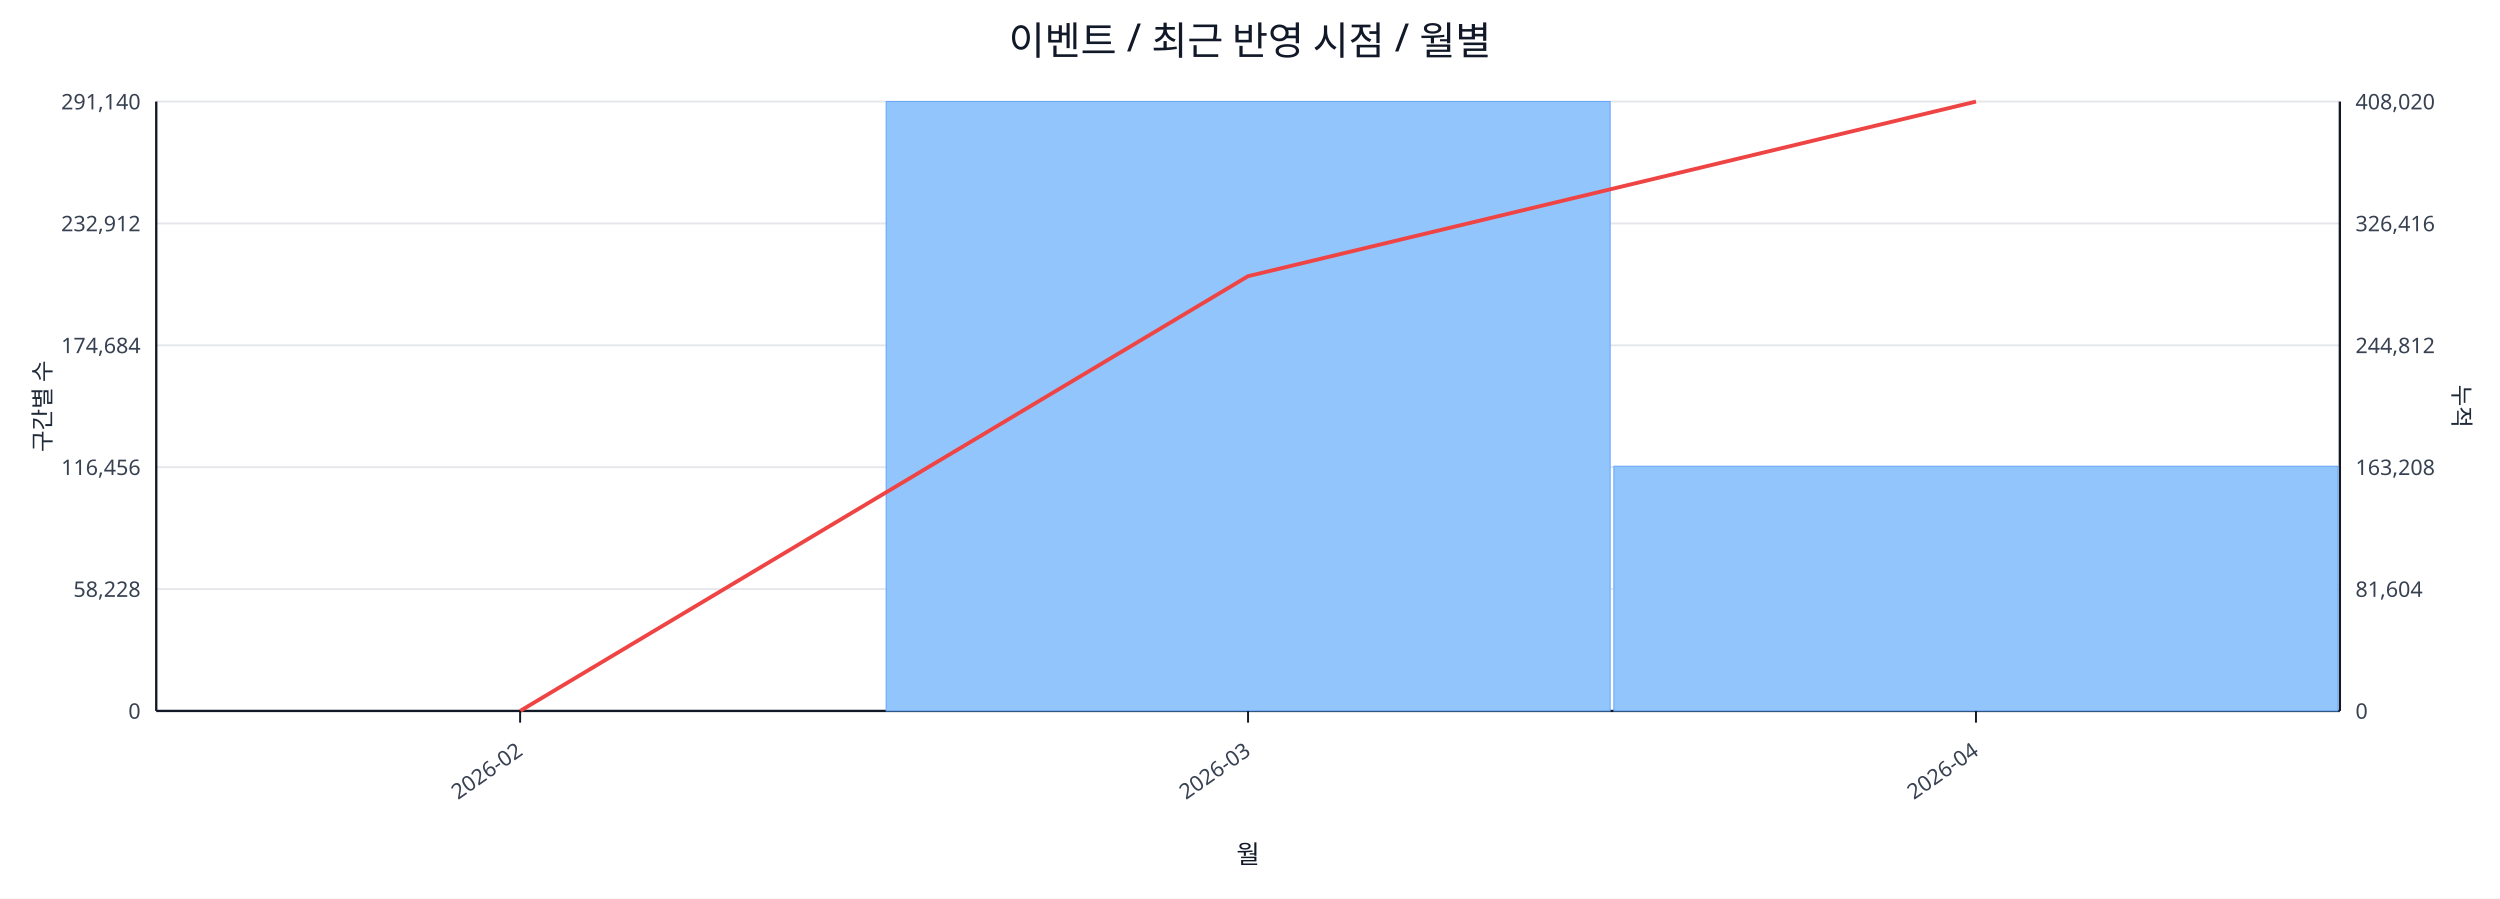
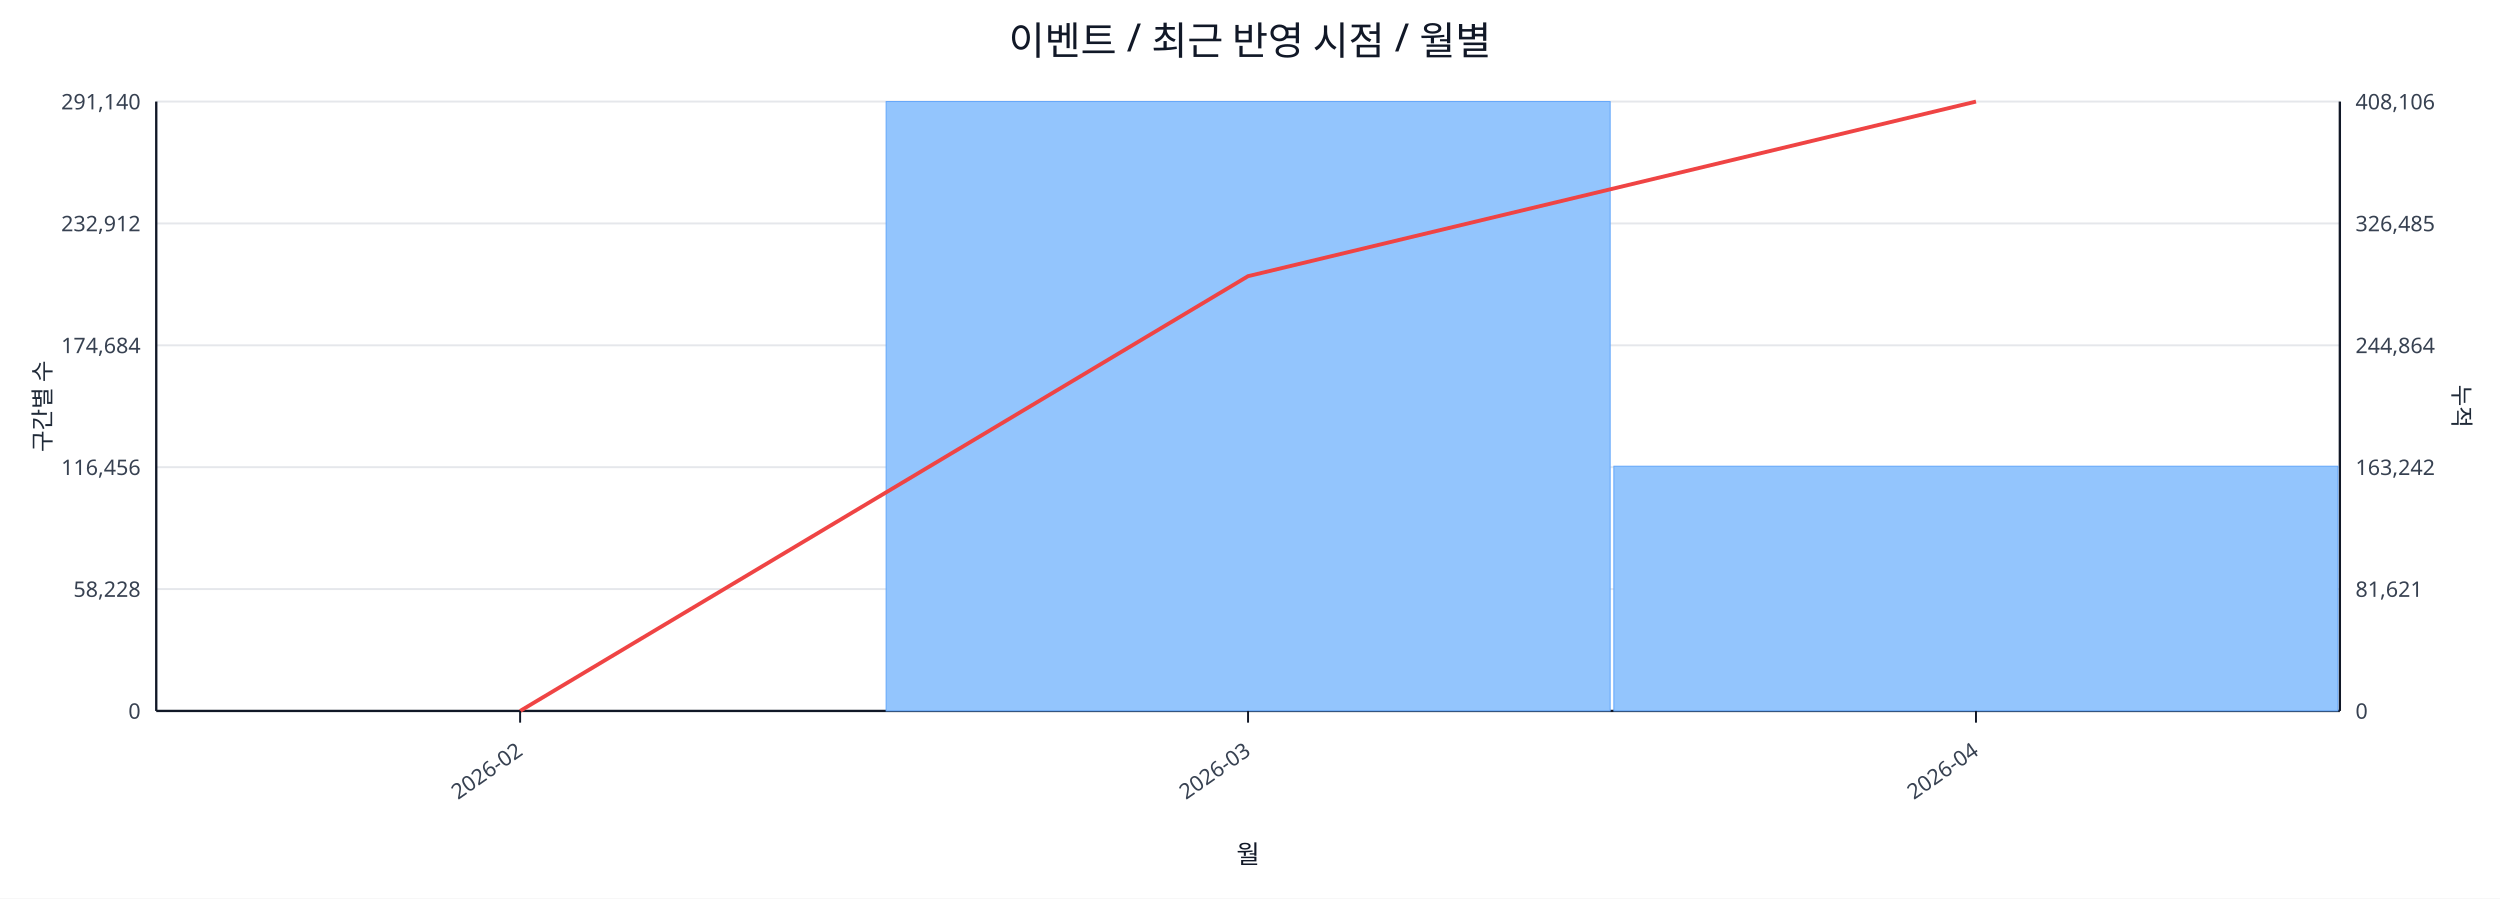
<svg xmlns="http://www.w3.org/2000/svg" width="1280" height="460" viewBox="0 0 1280 460">
  <rect x="0" y="0" width="100%" height="100%" fill="#ffffff" />
  <text x="640.0" y="28" font-size="20" text-anchor="middle" font-family="sans-serif" fill="#111827">이벤트 / 최근 반영 시점 / 월별</text>
  <line x1="80.0" y1="52.0" x2="1198.0" y2="52.0" stroke="#e5e7eb" stroke-width="1" />
  <text x="72.0" y="56.0" font-size="11" text-anchor="end" font-family="sans-serif" fill="#374151">291,140</text>
-   <text x="1206.0" y="56.0" font-size="11" text-anchor="start" font-family="sans-serif" fill="#374151">408,020</text>
+   <text x="1206.0" y="56.0" font-size="11" text-anchor="start" font-family="sans-serif" fill="#374151">408,106</text>
  <line x1="80.0" y1="114.4" x2="1198.0" y2="114.4" stroke="#e5e7eb" stroke-width="1" />
  <text x="72.0" y="118.4" font-size="11" text-anchor="end" font-family="sans-serif" fill="#374151">232,912</text>
-   <text x="1206.0" y="118.4" font-size="11" text-anchor="start" font-family="sans-serif" fill="#374151">326,416</text>
+   <text x="1206.0" y="118.4" font-size="11" text-anchor="start" font-family="sans-serif" fill="#374151">326,485</text>
  <line x1="80.0" y1="176.8" x2="1198.0" y2="176.8" stroke="#e5e7eb" stroke-width="1" />
  <text x="72.0" y="180.8" font-size="11" text-anchor="end" font-family="sans-serif" fill="#374151">174,684</text>
-   <text x="1206.0" y="180.8" font-size="11" text-anchor="start" font-family="sans-serif" fill="#374151">244,812</text>
+   <text x="1206.0" y="180.8" font-size="11" text-anchor="start" font-family="sans-serif" fill="#374151">244,864</text>
  <line x1="80.0" y1="239.2" x2="1198.0" y2="239.2" stroke="#e5e7eb" stroke-width="1" />
  <text x="72.0" y="243.2" font-size="11" text-anchor="end" font-family="sans-serif" fill="#374151">116,456</text>
-   <text x="1206.0" y="243.2" font-size="11" text-anchor="start" font-family="sans-serif" fill="#374151">163,208</text>
+   <text x="1206.0" y="243.2" font-size="11" text-anchor="start" font-family="sans-serif" fill="#374151">163,242</text>
  <line x1="80.0" y1="301.6" x2="1198.0" y2="301.6" stroke="#e5e7eb" stroke-width="1" />
  <text x="72.0" y="305.6" font-size="11" text-anchor="end" font-family="sans-serif" fill="#374151">58,228</text>
-   <text x="1206.0" y="305.6" font-size="11" text-anchor="start" font-family="sans-serif" fill="#374151">81,604</text>
+   <text x="1206.0" y="305.6" font-size="11" text-anchor="start" font-family="sans-serif" fill="#374151">81,621</text>
  <line x1="80.0" y1="364.0" x2="1198.0" y2="364.0" stroke="#e5e7eb" stroke-width="1" />
  <text x="72.0" y="368.0" font-size="11" text-anchor="end" font-family="sans-serif" fill="#374151">0</text>
  <text x="1206.0" y="368.0" font-size="11" text-anchor="start" font-family="sans-serif" fill="#374151">0</text>
  <line x1="80.0" y1="364.0" x2="1198.0" y2="364.0" stroke="#111827" stroke-width="1.2" />
  <line x1="80.0" y1="52.0" x2="80.0" y2="364.0" stroke="#111827" stroke-width="1.2" />
  <line x1="1198.0" y1="52.0" x2="1198.0" y2="364.0" stroke="#111827" stroke-width="1.2" />
  <rect x="81.0" y="364.0" width="370.7" height="0.0" fill="#93c5fd" stroke="#60a5fa" stroke-width="0.5" />
  <rect x="453.7" y="52.0" width="370.7" height="312.0" fill="#93c5fd" stroke="#60a5fa" stroke-width="0.5" />
  <rect x="826.3" y="238.7" width="370.7" height="125.3" fill="#93c5fd" stroke="#60a5fa" stroke-width="0.5" />
  <polyline fill="none" stroke="#ef4444" stroke-width="2" points="266.3,364.0 639.0,141.4 1011.7,52.0" />
  <line x1="266.3" y1="364.0" x2="266.3" y2="370.0" stroke="#111827" stroke-width="1" />
  <text x="268.3" y="386.0" font-size="11" text-anchor="end" transform="rotate(-35 268.3 386.0)" font-family="sans-serif" fill="#374151">2026-02</text>
  <line x1="639.0" y1="364.0" x2="639.0" y2="370.0" stroke="#111827" stroke-width="1" />
  <text x="641.0" y="386.0" font-size="11" text-anchor="end" transform="rotate(-35 641.0 386.0)" font-family="sans-serif" fill="#374151">2026-03</text>
  <line x1="1011.7" y1="364.0" x2="1011.7" y2="370.0" stroke="#111827" stroke-width="1" />
  <text x="1013.7" y="386.0" font-size="11" text-anchor="end" transform="rotate(-35 1013.7 386.0)" font-family="sans-serif" fill="#374151">2026-04</text>
  <text x="26" y="208.0" font-size="12" transform="rotate(-90 26 208.0)" text-anchor="middle" font-family="sans-serif" fill="#1f2937">구간별 수</text>
  <text x="1256.0" y="208.0" font-size="12" transform="rotate(90 1256.0 208.0)" text-anchor="middle" font-family="sans-serif" fill="#1f2937">누적</text>
  <text x="639.0" y="442.0" font-size="13" text-anchor="middle" font-family="sans-serif" fill="#111827">월</text>
</svg>
